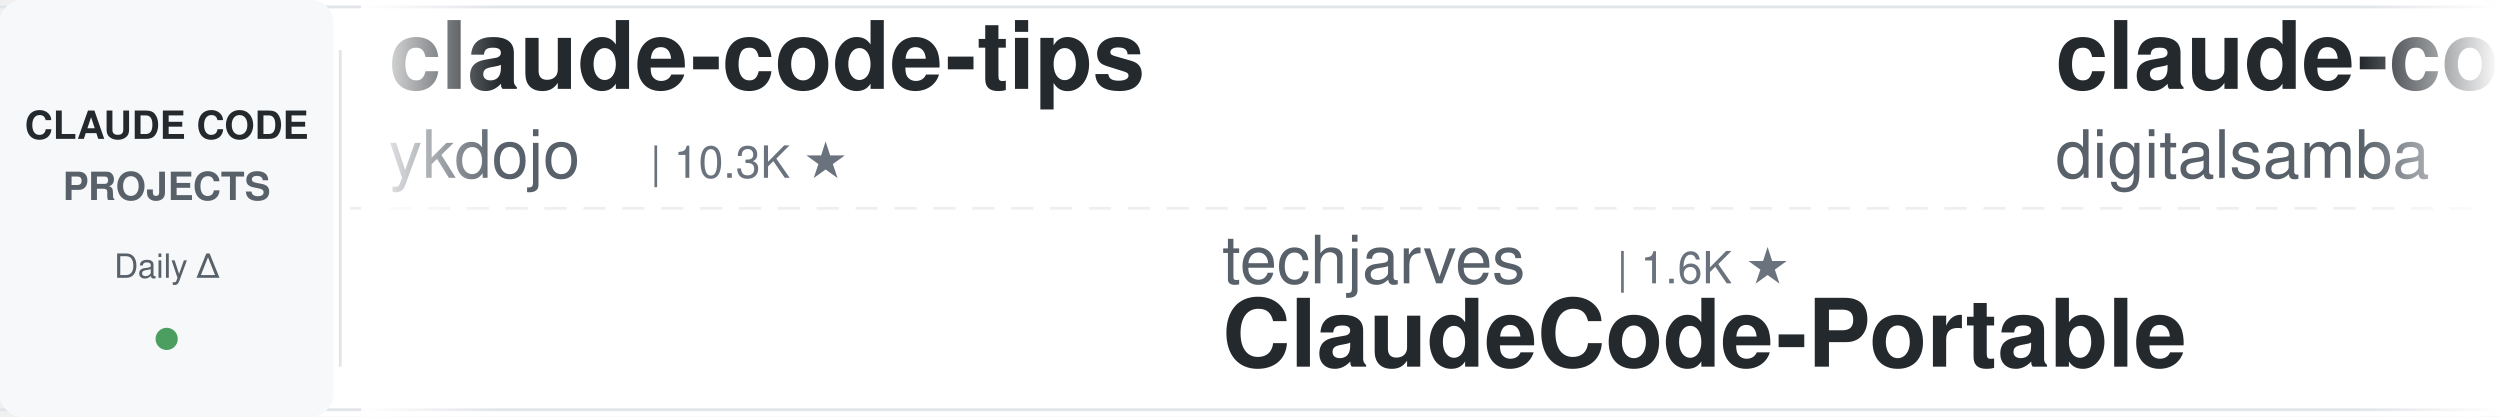
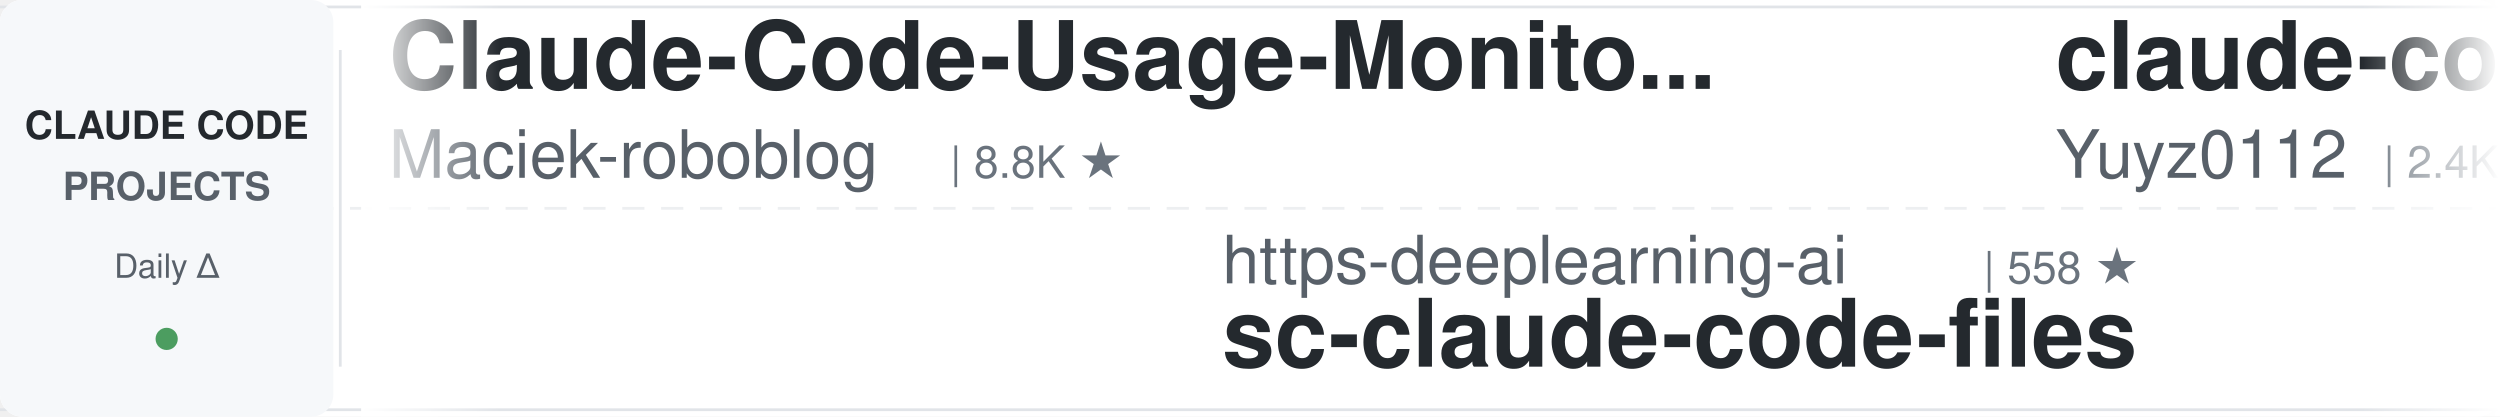
<svg xmlns="http://www.w3.org/2000/svg" width="900" height="150">
  <defs>
    <linearGradient id="leftFade" x1="0%" y1="0%" x2="100%" y2="0%">
      <stop offset="0%" style="stop-color:#ffffff;stop-opacity:1" />
      <stop offset="100%" style="stop-color:#ffffff;stop-opacity:0" />
    </linearGradient>
    <linearGradient id="rightFade" x1="0%" y1="0%" x2="100%" y2="0%">
      <stop offset="0%" style="stop-color:#ffffff;stop-opacity:0" />
      <stop offset="100%" style="stop-color:#ffffff;stop-opacity:1" />
    </linearGradient>
  </defs>
  <rect width="900" height="150" fill="#ffffff" rx="8" />
  <rect x="0" y="2" width="900" height="1" fill="#e1e4e8" />
  <rect x="0" y="147" width="900" height="1" fill="#e1e4e8" />
  <line x1="0" y1="75" x2="900" y2="75" stroke="#e1e4e8" stroke-width="1" stroke-dasharray="8 6" opacity="0.6" />
  <rect x="0" y="0" width="120" height="150" fill="#f6f8fa" rx="8" />
  <text x="60" y="50" font-family="-apple-system, BlinkMacSystemFont, 'Segoe UI', Helvetica, Arial, sans-serif" font-size="14" font-weight="600" fill="#24292e" text-anchor="middle">CLAUDE CODE</text>
  <text x="60" y="72" font-family="-apple-system, BlinkMacSystemFont, 'Segoe UI', Helvetica, Arial, sans-serif" font-size="14" font-weight="600" fill="#586069" text-anchor="middle">PROJECTS</text>
  <text x="60" y="100" font-family="-apple-system, BlinkMacSystemFont, 'Segoe UI', Helvetica, Arial, sans-serif" font-size="12" font-weight="500" fill="#586069" text-anchor="middle">Daily Δ</text>
  <circle cx="60" cy="122" r="4" fill="#22863a" opacity="0.8" />
  <rect x="122" y="18" width="1" height="114" fill="#e1e4e8" />
  <clipPath id="tickerClip">
    <rect x="130" y="0" width="770" height="150" />
  </clipPath>
  <g clip-path="url(#tickerClip)">
    <g id="tickerItems">
      <animateTransform attributeName="transform" attributeType="XML" type="translate" from="0 0" to="-3000 0" dur="54s" repeatCount="indefinite" />
      <g transform="translate(0, 0)">
-         <text x="140" y="32" font-family="-apple-system, BlinkMacSystemFont, 'Segoe UI', Helvetica, Arial, sans-serif" font-size="34" font-weight="600" fill="#24292e">claude-code-tips</text>
-         <text x="140" y="64" font-family="-apple-system, BlinkMacSystemFont, 'Segoe UI', Helvetica, Arial, sans-serif" font-size="24" font-weight="400" fill="#586069">ykdojo</text>
-         <text x="234" y="64" font-family="-apple-system, BlinkMacSystemFont, 'Segoe UI', Helvetica, Arial, sans-serif" font-size="16" font-weight="500" fill="#6a737d">| 10.3K ★</text>
+         <text x="140" y="32" font-family="-apple-system, BlinkMacSystemFont, 'Segoe UI', Helvetica, Arial, sans-serif" font-size="34" font-weight="600" fill="#24292e">Claude-Code-Usage-Monito...</text>
+         <text x="140" y="64" font-family="-apple-system, BlinkMacSystemFont, 'Segoe UI', Helvetica, Arial, sans-serif" font-size="24" font-weight="400" fill="#586069">Maciek-roboblog</text>
+         <text x="342" y="64" font-family="-apple-system, BlinkMacSystemFont, 'Segoe UI', Helvetica, Arial, sans-serif" font-size="16" font-weight="500" fill="#6a737d">| 8.8K ★</text>
      </g>
      <g transform="translate(300, 0)">
-         <text x="140" y="102" font-family="-apple-system, BlinkMacSystemFont, 'Segoe UI', Helvetica, Arial, sans-serif" font-size="24" font-weight="400" fill="#586069">techjarves</text>
-         <text x="282" y="102" font-family="-apple-system, BlinkMacSystemFont, 'Segoe UI', Helvetica, Arial, sans-serif" font-size="16" font-weight="500" fill="#6a737d">| 1.6K ★</text>
-         <text x="140" y="132" font-family="-apple-system, BlinkMacSystemFont, 'Segoe UI', Helvetica, Arial, sans-serif" font-size="34" font-weight="600" fill="#24292e">ClaudeCode-Portable</text>
+         <text x="140" y="102" font-family="-apple-system, BlinkMacSystemFont, 'Segoe UI', Helvetica, Arial, sans-serif" font-size="24" font-weight="400" fill="#586069">https-deeplearning-ai</text>
+         <text x="414" y="102" font-family="-apple-system, BlinkMacSystemFont, 'Segoe UI', Helvetica, Arial, sans-serif" font-size="16" font-weight="500" fill="#6a737d">| 558 ★</text>
+         <text x="140" y="132" font-family="-apple-system, BlinkMacSystemFont, 'Segoe UI', Helvetica, Arial, sans-serif" font-size="34" font-weight="600" fill="#24292e">sc-claude-code-files</text>
      </g>
      <g transform="translate(600, 0)">
-         <text x="140" y="32" font-family="-apple-system, BlinkMacSystemFont, 'Segoe UI', Helvetica, Arial, sans-serif" font-size="34" font-weight="600" fill="#24292e">claude-code-video-toolki...</text>
-         <text x="140" y="64" font-family="-apple-system, BlinkMacSystemFont, 'Segoe UI', Helvetica, Arial, sans-serif" font-size="24" font-weight="400" fill="#586069">digitalsamba</text>
-         <text x="306" y="64" font-family="-apple-system, BlinkMacSystemFont, 'Segoe UI', Helvetica, Arial, sans-serif" font-size="16" font-weight="500" fill="#6a737d">| 2.3K ★</text>
+         <text x="140" y="32" font-family="-apple-system, BlinkMacSystemFont, 'Segoe UI', Helvetica, Arial, sans-serif" font-size="34" font-weight="600" fill="#24292e">claude-code-reverse</text>
+         <text x="140" y="64" font-family="-apple-system, BlinkMacSystemFont, 'Segoe UI', Helvetica, Arial, sans-serif" font-size="24" font-weight="400" fill="#586069">Yuyz0112</text>
+         <text x="258" y="64" font-family="-apple-system, BlinkMacSystemFont, 'Segoe UI', Helvetica, Arial, sans-serif" font-size="16" font-weight="500" fill="#6a737d">| 2.4K ★</text>
      </g>
      <g transform="translate(900, 0)">
-         <text x="140" y="102" font-family="-apple-system, BlinkMacSystemFont, 'Segoe UI', Helvetica, Arial, sans-serif" font-size="24" font-weight="400" fill="#586069">ponponon</text>
-         <text x="258" y="102" font-family="-apple-system, BlinkMacSystemFont, 'Segoe UI', Helvetica, Arial, sans-serif" font-size="16" font-weight="500" fill="#6a737d">| 2.3K ★</text>
-         <text x="140" y="132" font-family="-apple-system, BlinkMacSystemFont, 'Segoe UI', Helvetica, Arial, sans-serif" font-size="34" font-weight="600" fill="#24292e">claude_code_src</text>
+         <text x="140" y="102" font-family="-apple-system, BlinkMacSystemFont, 'Segoe UI', Helvetica, Arial, sans-serif" font-size="24" font-weight="400" fill="#586069">frankbria</text>
+         <text x="270" y="102" font-family="-apple-system, BlinkMacSystemFont, 'Segoe UI', Helvetica, Arial, sans-serif" font-size="16" font-weight="500" fill="#6a737d">| 9.7K ★</text>
+         <text x="140" y="132" font-family="-apple-system, BlinkMacSystemFont, 'Segoe UI', Helvetica, Arial, sans-serif" font-size="34" font-weight="600" fill="#24292e">ralph-claude-code</text>
      </g>
      <g transform="translate(1200, 0)">
-         <text x="140" y="32" font-family="-apple-system, BlinkMacSystemFont, 'Segoe UI', Helvetica, Arial, sans-serif" font-size="34" font-weight="600" fill="#24292e">claude-code-settings</text>
-         <text x="140" y="64" font-family="-apple-system, BlinkMacSystemFont, 'Segoe UI', Helvetica, Arial, sans-serif" font-size="24" font-weight="400" fill="#586069">feiskyer</text>
-         <text x="258" y="64" font-family="-apple-system, BlinkMacSystemFont, 'Segoe UI', Helvetica, Arial, sans-serif" font-size="16" font-weight="500" fill="#6a737d">| 1.7K ★</text>
+         <text x="140" y="32" font-family="-apple-system, BlinkMacSystemFont, 'Segoe UI', Helvetica, Arial, sans-serif" font-size="34" font-weight="600" fill="#24292e">awesome-claude-code</text>
+         <text x="140" y="64" font-family="-apple-system, BlinkMacSystemFont, 'Segoe UI', Helvetica, Arial, sans-serif" font-size="24" font-weight="400" fill="#586069">jqueryscript</text>
+         <text x="306" y="64" font-family="-apple-system, BlinkMacSystemFont, 'Segoe UI', Helvetica, Arial, sans-serif" font-size="16" font-weight="500" fill="#6a737d">| 533 ★</text>
      </g>
      <g transform="translate(1500, 0)">
-         <text x="140" y="102" font-family="-apple-system, BlinkMacSystemFont, 'Segoe UI', Helvetica, Arial, sans-serif" font-size="24" font-weight="400" fill="#586069">oboard</text>
-         <text x="234" y="102" font-family="-apple-system, BlinkMacSystemFont, 'Segoe UI', Helvetica, Arial, sans-serif" font-size="16" font-weight="500" fill="#6a737d">| 3.3K ★</text>
-         <text x="140" y="132" font-family="-apple-system, BlinkMacSystemFont, 'Segoe UI', Helvetica, Arial, sans-serif" font-size="34" font-weight="600" fill="#24292e">claude-code-rev</text>
+         <text x="140" y="102" font-family="-apple-system, BlinkMacSystemFont, 'Segoe UI', Helvetica, Arial, sans-serif" font-size="24" font-weight="400" fill="#586069">repowise-dev</text>
+         <text x="306" y="102" font-family="-apple-system, BlinkMacSystemFont, 'Segoe UI', Helvetica, Arial, sans-serif" font-size="16" font-weight="500" fill="#6a737d">| 1.2K ★</text>
+         <text x="140" y="132" font-family="-apple-system, BlinkMacSystemFont, 'Segoe UI', Helvetica, Arial, sans-serif" font-size="34" font-weight="600" fill="#24292e">claude-code-prompts</text>
      </g>
      <g transform="translate(1800, 0)">
-         <text x="140" y="32" font-family="-apple-system, BlinkMacSystemFont, 'Segoe UI', Helvetica, Arial, sans-serif" font-size="34" font-weight="600" fill="#24292e">system_prompts_leaks</text>
-         <text x="140" y="64" font-family="-apple-system, BlinkMacSystemFont, 'Segoe UI', Helvetica, Arial, sans-serif" font-size="24" font-weight="400" fill="#586069">asgeirtj</text>
-         <text x="258" y="64" font-family="-apple-system, BlinkMacSystemFont, 'Segoe UI', Helvetica, Arial, sans-serif" font-size="16" font-weight="500" fill="#6a737d">| 70.0K ★</text>
+         <text x="140" y="32" font-family="-apple-system, BlinkMacSystemFont, 'Segoe UI', Helvetica, Arial, sans-serif" font-size="34" font-weight="600" fill="#24292e">claude-code-skills</text>
+         <text x="140" y="64" font-family="-apple-system, BlinkMacSystemFont, 'Segoe UI', Helvetica, Arial, sans-serif" font-size="24" font-weight="400" fill="#586069">daymade</text>
+         <text x="246" y="64" font-family="-apple-system, BlinkMacSystemFont, 'Segoe UI', Helvetica, Arial, sans-serif" font-size="16" font-weight="500" fill="#6a737d">| 1.5K ★</text>
      </g>
      <g transform="translate(2100, 0)">
-         <text x="140" y="102" font-family="-apple-system, BlinkMacSystemFont, 'Segoe UI', Helvetica, Arial, sans-serif" font-size="24" font-weight="400" fill="#586069">VoltAgent</text>
-         <text x="270" y="102" font-family="-apple-system, BlinkMacSystemFont, 'Segoe UI', Helvetica, Arial, sans-serif" font-size="16" font-weight="500" fill="#6a737d">| 25.9K ★</text>
-         <text x="140" y="132" font-family="-apple-system, BlinkMacSystemFont, 'Segoe UI', Helvetica, Arial, sans-serif" font-size="34" font-weight="600" fill="#24292e">awesome-claude-code-suba...</text>
+         <text x="140" y="102" font-family="-apple-system, BlinkMacSystemFont, 'Segoe UI', Helvetica, Arial, sans-serif" font-size="24" font-weight="400" fill="#586069">Windy3f3f3f3f</text>
+         <text x="318" y="102" font-family="-apple-system, BlinkMacSystemFont, 'Segoe UI', Helvetica, Arial, sans-serif" font-size="16" font-weight="500" fill="#6a737d">| 3.8K ★</text>
+         <text x="140" y="132" font-family="-apple-system, BlinkMacSystemFont, 'Segoe UI', Helvetica, Arial, sans-serif" font-size="34" font-weight="600" fill="#24292e">how-claude-code-works</text>
      </g>
      <g transform="translate(2400, 0)">
-         <text x="140" y="32" font-family="-apple-system, BlinkMacSystemFont, 'Segoe UI', Helvetica, Arial, sans-serif" font-size="34" font-weight="600" fill="#24292e">claude-code-action</text>
-         <text x="140" y="64" font-family="-apple-system, BlinkMacSystemFont, 'Segoe UI', Helvetica, Arial, sans-serif" font-size="24" font-weight="400" fill="#586069">anthropics</text>
-         <text x="282" y="64" font-family="-apple-system, BlinkMacSystemFont, 'Segoe UI', Helvetica, Arial, sans-serif" font-size="16" font-weight="500" fill="#6a737d">| 9.6K ★</text>
+         <text x="140" y="32" font-family="-apple-system, BlinkMacSystemFont, 'Segoe UI', Helvetica, Arial, sans-serif" font-size="34" font-weight="600" fill="#24292e">claude-code-spec-workflo...</text>
+         <text x="140" y="64" font-family="-apple-system, BlinkMacSystemFont, 'Segoe UI', Helvetica, Arial, sans-serif" font-size="24" font-weight="400" fill="#586069">Pimzino</text>
+         <text x="246" y="64" font-family="-apple-system, BlinkMacSystemFont, 'Segoe UI', Helvetica, Arial, sans-serif" font-size="16" font-weight="500" fill="#6a737d">| 3.9K ★</text>
      </g>
      <g transform="translate(2700, 0)">
-         <text x="140" y="102" font-family="-apple-system, BlinkMacSystemFont, 'Segoe UI', Helvetica, Arial, sans-serif" font-size="24" font-weight="400" fill="#586069">1rgs</text>
-         <text x="210" y="102" font-family="-apple-system, BlinkMacSystemFont, 'Segoe UI', Helvetica, Arial, sans-serif" font-size="16" font-weight="500" fill="#6a737d">| 3.8K ★</text>
-         <text x="140" y="132" font-family="-apple-system, BlinkMacSystemFont, 'Segoe UI', Helvetica, Arial, sans-serif" font-size="34" font-weight="600" fill="#24292e">claude-code-proxy</text>
+         <text x="140" y="102" font-family="-apple-system, BlinkMacSystemFont, 'Segoe UI', Helvetica, Arial, sans-serif" font-size="24" font-weight="400" fill="#586069">multica-ai</text>
+         <text x="282" y="102" font-family="-apple-system, BlinkMacSystemFont, 'Segoe UI', Helvetica, Arial, sans-serif" font-size="16" font-weight="500" fill="#6a737d">| 221.6K ★</text>
+         <text x="140" y="132" font-family="-apple-system, BlinkMacSystemFont, 'Segoe UI', Helvetica, Arial, sans-serif" font-size="34" font-weight="600" fill="#24292e">andrej-karpathy-skills</text>
      </g>
      <g transform="translate(3000, 0)">
-         <text x="140" y="32" font-family="-apple-system, BlinkMacSystemFont, 'Segoe UI', Helvetica, Arial, sans-serif" font-size="34" font-weight="600" fill="#24292e">claude-code-tips</text>
-         <text x="140" y="64" font-family="-apple-system, BlinkMacSystemFont, 'Segoe UI', Helvetica, Arial, sans-serif" font-size="24" font-weight="400" fill="#586069">ykdojo</text>
-         <text x="234" y="64" font-family="-apple-system, BlinkMacSystemFont, 'Segoe UI', Helvetica, Arial, sans-serif" font-size="16" font-weight="500" fill="#6a737d">| 10.3K ★</text>
+         <text x="140" y="32" font-family="-apple-system, BlinkMacSystemFont, 'Segoe UI', Helvetica, Arial, sans-serif" font-size="34" font-weight="600" fill="#24292e">Claude-Code-Usage-Monito...</text>
+         <text x="140" y="64" font-family="-apple-system, BlinkMacSystemFont, 'Segoe UI', Helvetica, Arial, sans-serif" font-size="24" font-weight="400" fill="#586069">Maciek-roboblog</text>
+         <text x="342" y="64" font-family="-apple-system, BlinkMacSystemFont, 'Segoe UI', Helvetica, Arial, sans-serif" font-size="16" font-weight="500" fill="#6a737d">| 8.8K ★</text>
      </g>
      <g transform="translate(3300, 0)">
-         <text x="140" y="102" font-family="-apple-system, BlinkMacSystemFont, 'Segoe UI', Helvetica, Arial, sans-serif" font-size="24" font-weight="400" fill="#586069">techjarves</text>
-         <text x="282" y="102" font-family="-apple-system, BlinkMacSystemFont, 'Segoe UI', Helvetica, Arial, sans-serif" font-size="16" font-weight="500" fill="#6a737d">| 1.6K ★</text>
-         <text x="140" y="132" font-family="-apple-system, BlinkMacSystemFont, 'Segoe UI', Helvetica, Arial, sans-serif" font-size="34" font-weight="600" fill="#24292e">ClaudeCode-Portable</text>
+         <text x="140" y="102" font-family="-apple-system, BlinkMacSystemFont, 'Segoe UI', Helvetica, Arial, sans-serif" font-size="24" font-weight="400" fill="#586069">https-deeplearning-ai</text>
+         <text x="414" y="102" font-family="-apple-system, BlinkMacSystemFont, 'Segoe UI', Helvetica, Arial, sans-serif" font-size="16" font-weight="500" fill="#6a737d">| 558 ★</text>
+         <text x="140" y="132" font-family="-apple-system, BlinkMacSystemFont, 'Segoe UI', Helvetica, Arial, sans-serif" font-size="34" font-weight="600" fill="#24292e">sc-claude-code-files</text>
      </g>
      <g transform="translate(3600, 0)">
-         <text x="140" y="32" font-family="-apple-system, BlinkMacSystemFont, 'Segoe UI', Helvetica, Arial, sans-serif" font-size="34" font-weight="600" fill="#24292e">claude-code-video-toolki...</text>
-         <text x="140" y="64" font-family="-apple-system, BlinkMacSystemFont, 'Segoe UI', Helvetica, Arial, sans-serif" font-size="24" font-weight="400" fill="#586069">digitalsamba</text>
-         <text x="306" y="64" font-family="-apple-system, BlinkMacSystemFont, 'Segoe UI', Helvetica, Arial, sans-serif" font-size="16" font-weight="500" fill="#6a737d">| 2.3K ★</text>
+         <text x="140" y="32" font-family="-apple-system, BlinkMacSystemFont, 'Segoe UI', Helvetica, Arial, sans-serif" font-size="34" font-weight="600" fill="#24292e">claude-code-reverse</text>
+         <text x="140" y="64" font-family="-apple-system, BlinkMacSystemFont, 'Segoe UI', Helvetica, Arial, sans-serif" font-size="24" font-weight="400" fill="#586069">Yuyz0112</text>
+         <text x="258" y="64" font-family="-apple-system, BlinkMacSystemFont, 'Segoe UI', Helvetica, Arial, sans-serif" font-size="16" font-weight="500" fill="#6a737d">| 2.4K ★</text>
      </g>
      <g transform="translate(3900, 0)">
-         <text x="140" y="102" font-family="-apple-system, BlinkMacSystemFont, 'Segoe UI', Helvetica, Arial, sans-serif" font-size="24" font-weight="400" fill="#586069">ponponon</text>
-         <text x="258" y="102" font-family="-apple-system, BlinkMacSystemFont, 'Segoe UI', Helvetica, Arial, sans-serif" font-size="16" font-weight="500" fill="#6a737d">| 2.3K ★</text>
-         <text x="140" y="132" font-family="-apple-system, BlinkMacSystemFont, 'Segoe UI', Helvetica, Arial, sans-serif" font-size="34" font-weight="600" fill="#24292e">claude_code_src</text>
+         <text x="140" y="102" font-family="-apple-system, BlinkMacSystemFont, 'Segoe UI', Helvetica, Arial, sans-serif" font-size="24" font-weight="400" fill="#586069">frankbria</text>
+         <text x="270" y="102" font-family="-apple-system, BlinkMacSystemFont, 'Segoe UI', Helvetica, Arial, sans-serif" font-size="16" font-weight="500" fill="#6a737d">| 9.7K ★</text>
+         <text x="140" y="132" font-family="-apple-system, BlinkMacSystemFont, 'Segoe UI', Helvetica, Arial, sans-serif" font-size="34" font-weight="600" fill="#24292e">ralph-claude-code</text>
      </g>
    </g>
  </g>
  <rect x="130" y="0" width="50" height="150" fill="url(#leftFade)" />
  <rect x="850" y="0" width="50" height="150" fill="url(#rightFade)" />
</svg>
